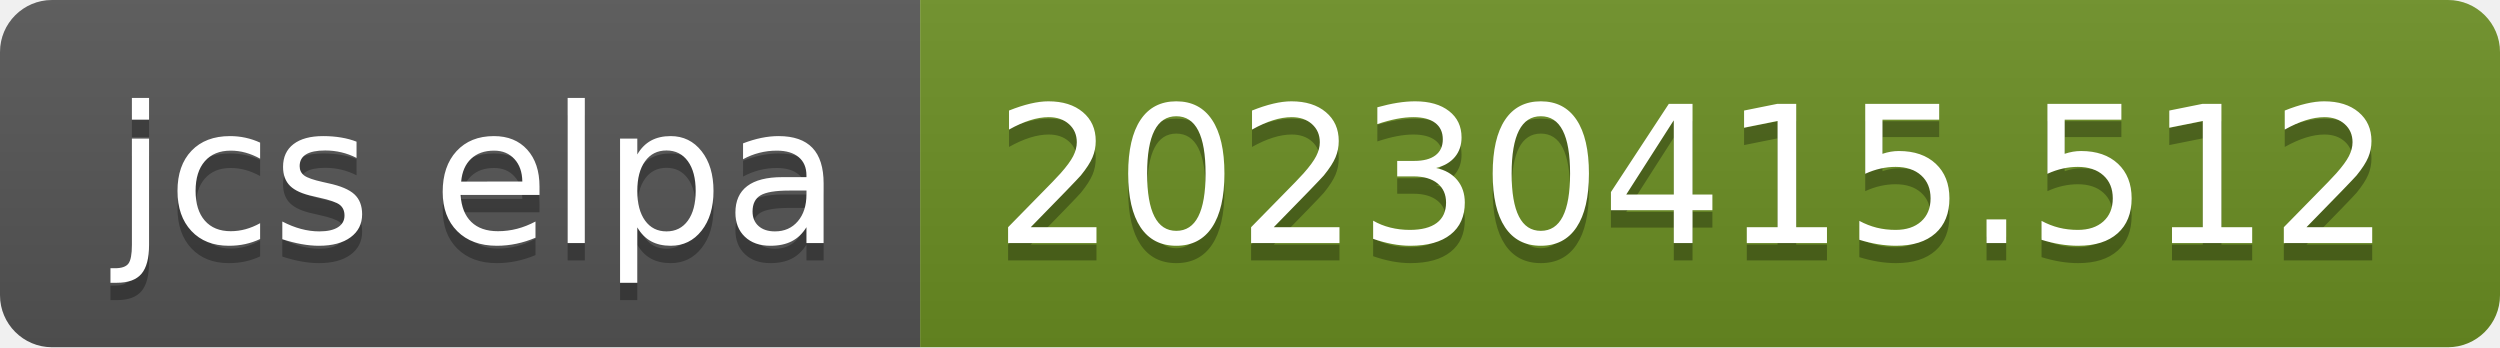
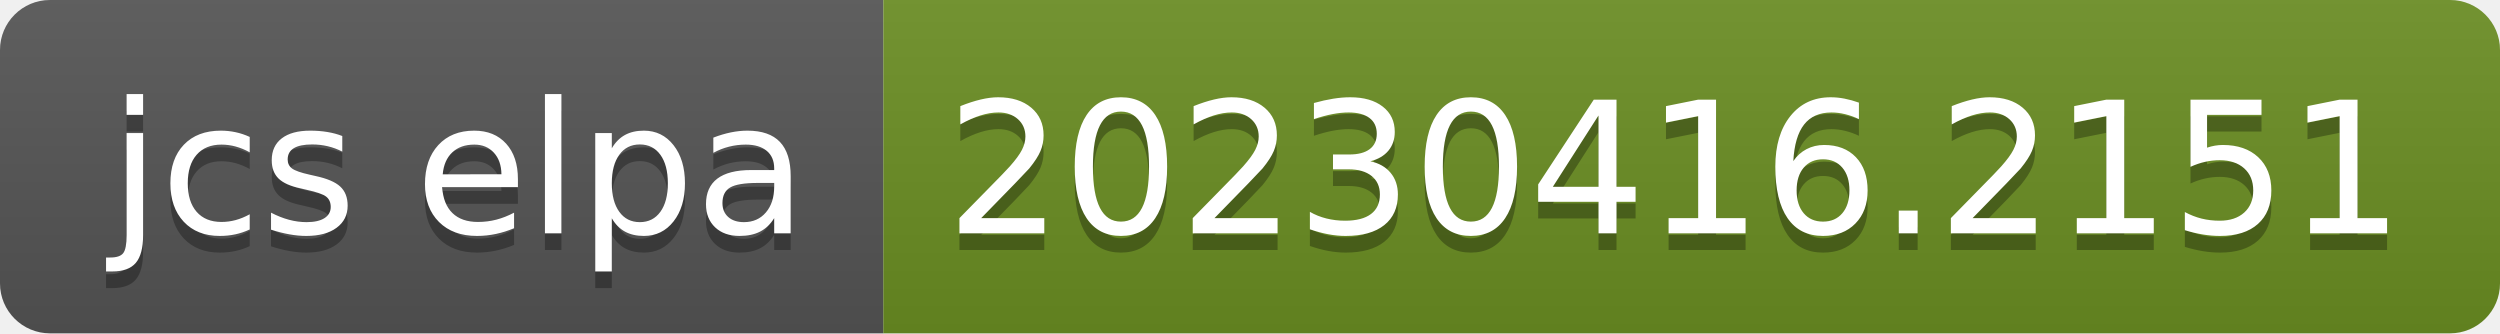
- <svg xmlns="http://www.w3.org/2000/svg" width="144" height="20" role="img" aria-label="jcs elpa: 20230415.512">
+ <svg xmlns="http://www.w3.org/2000/svg" width="150" height="20" role="img" aria-label="jcs elpa: 20230416.2151">
  <linearGradient id="s" x2="0" y2="100%">
    <stop offset="0" stop-color="#bbb" stop-opacity=".1" />
    <stop offset="1" stop-opacity=".1" />
  </linearGradient>
  <clipPath id="r">
-     <rect width="144" height="20" rx="3" fill="#fff" />
+     <rect width="150" height="20" rx="3" fill="#fff" />
  </clipPath>
  <g clip-path="url(#r)">
    <rect width="53" height="20" fill="#555" />
-     <rect x="53" width="91" height="20" fill="#6b8e23" />
-     <rect width="144" height="20" fill="url(#s)" />
+     <rect x="53" width="97" height="20" fill="#6b8e23" />
+     <rect width="150" height="20" fill="url(#s)" />
  </g>
  <g fill="#fff" text-anchor="middle" font-family="Verdana,Geneva,DejaVu Sans,sans-serif" text-rendering="geometricPrecision" font-size="110">
    <text aria-hidden="true" x="275" y="150" fill="#010101" fill-opacity=".3" transform="scale(.1)" textLength="430">jcs elpa</text>
    <text x="275" y="140" transform="scale(.1)" fill="#fff" textLength="430">jcs elpa</text>
-     <text aria-hidden="true" x="975" y="150" fill="#010101" fill-opacity=".3" transform="scale(.1)" textLength="810">20230415.512</text>
-     <text x="975" y="140" transform="scale(.1)" fill="#fff" textLength="810">20230415.512</text>
+     <text aria-hidden="true" x="1005" y="150" fill="#010101" fill-opacity=".3" transform="scale(.1)" textLength="870">20230416.2151</text>
+     <text x="1005" y="140" transform="scale(.1)" fill="#fff" textLength="870">20230416.2151</text>
  </g>
</svg>
